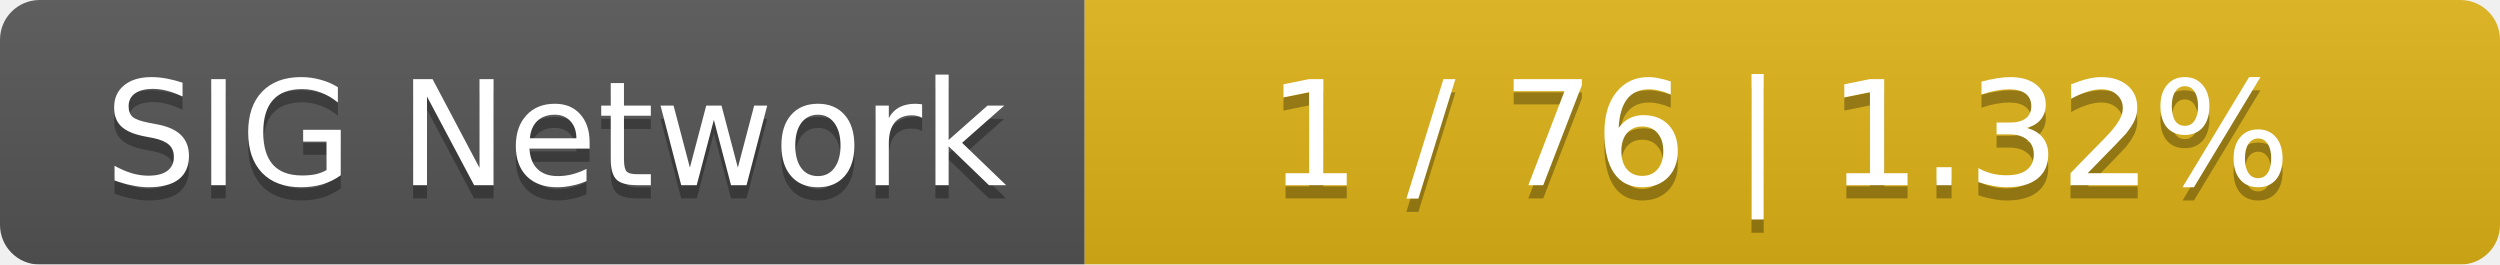
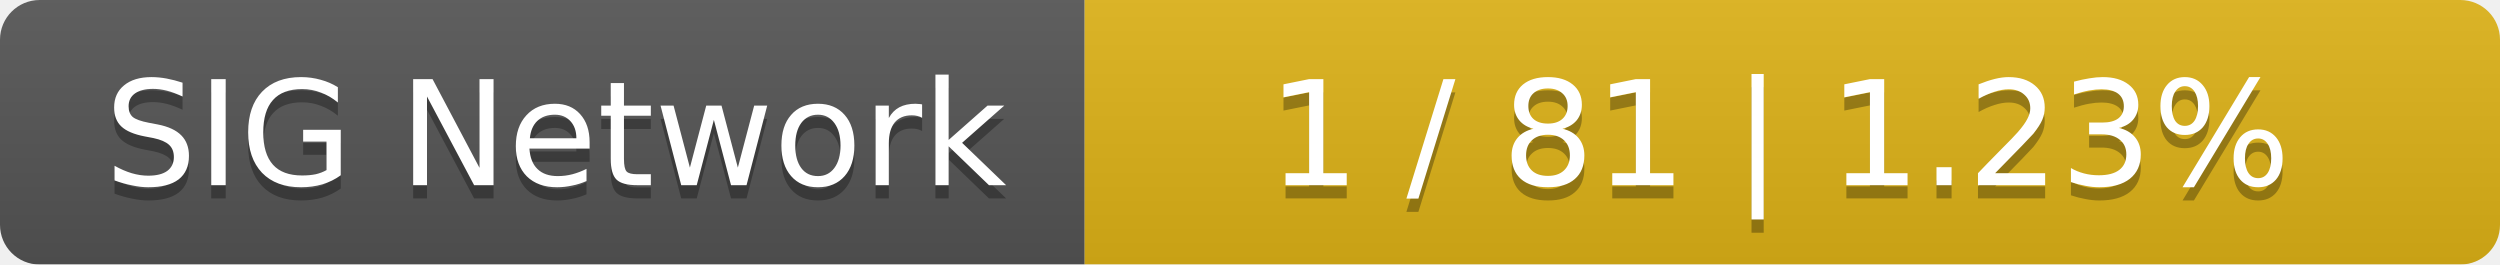
<svg xmlns="http://www.w3.org/2000/svg" width="189" height="20">
  <linearGradient id="smooth" x2="0" y2="100%">
    <stop offset="0" stop-color="#bbb" stop-opacity=".1" />
    <stop offset="1" stop-opacity=".1" />
  </linearGradient>
  <mask id="round">
    <rect width="189" height="20" rx="3" fill="#fff" />
  </mask>
  <g mask="url(#round)">
    <rect width="82" height="20" fill="#555" />
    <rect x="82" width="107" height="20" fill="#dfb317" />
    <rect width="189" height="20" fill="url(#smooth)" />
  </g>
  <g fill="#fff" text-anchor="middle" font-family="DejaVu Sans,Verdana,Geneva,sans-serif" font-size="11">
    <text x="42" y="15" fill="#010101" fill-opacity=".3">SIG Network</text>
    <text x="42" y="14">SIG Network</text>
-     <text x="134.5" y="15" fill="#010101" fill-opacity=".3">1 / 76    |    1.32%</text>
-     <text x="134.5" y="14">1 / 76    |    1.32%</text>
+     <text x="134.5" y="15" fill="#010101" fill-opacity=".3">1 / 81    |    1.23%</text>
+     <text x="134.5" y="14">1 / 81    |    1.23%</text>
  </g>
</svg>
